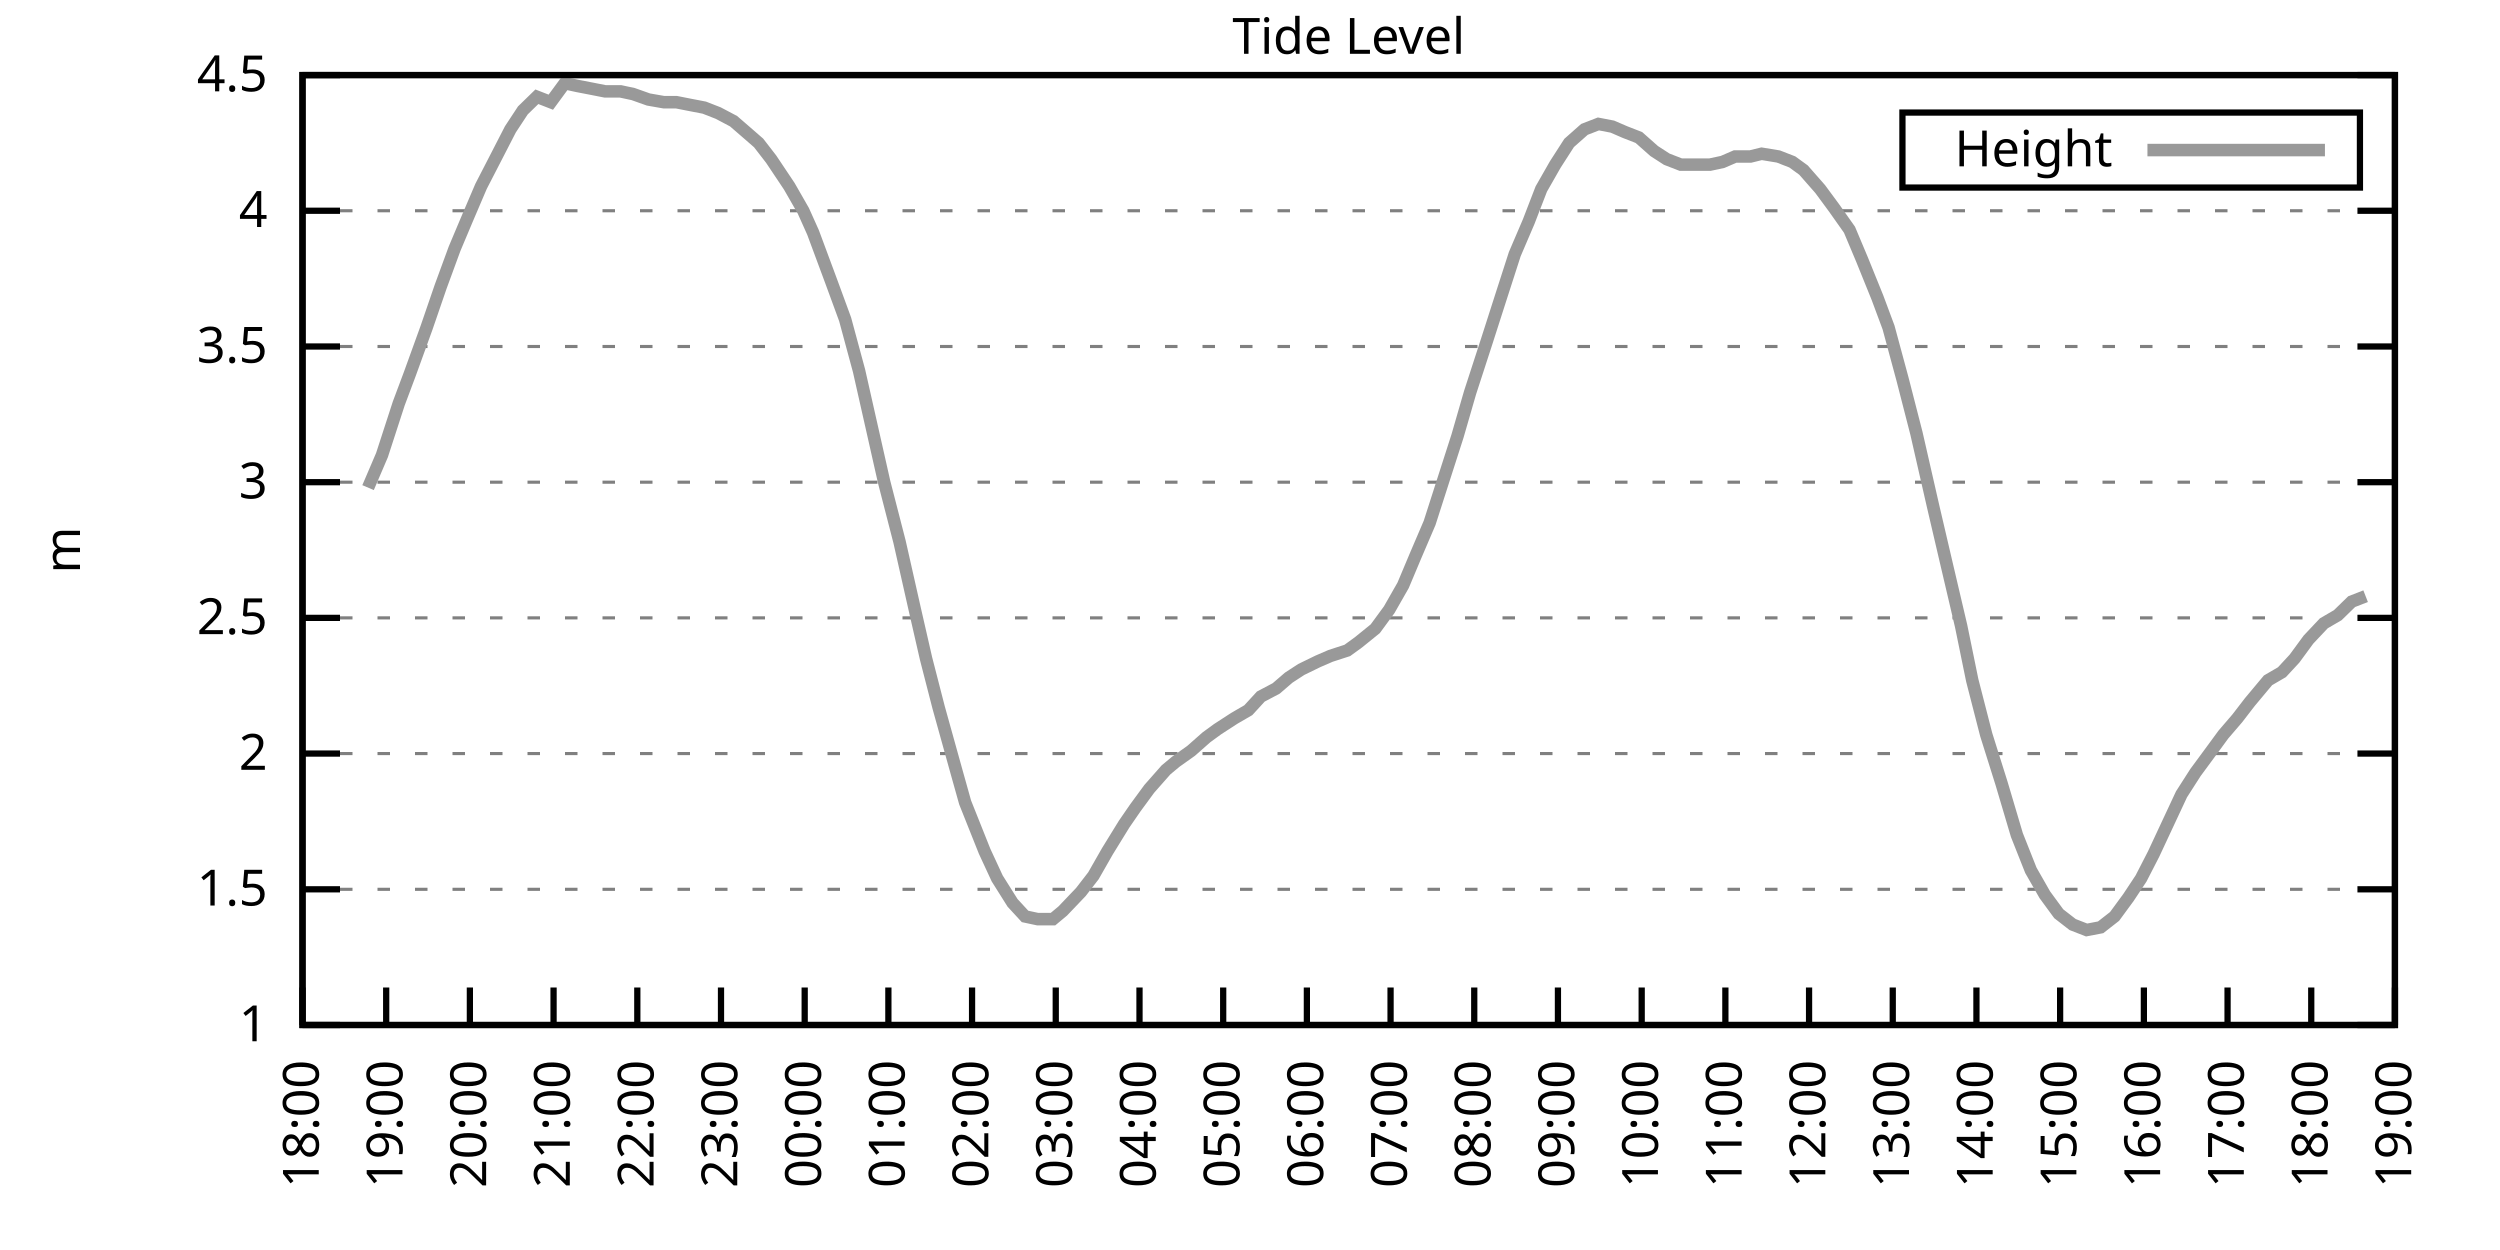
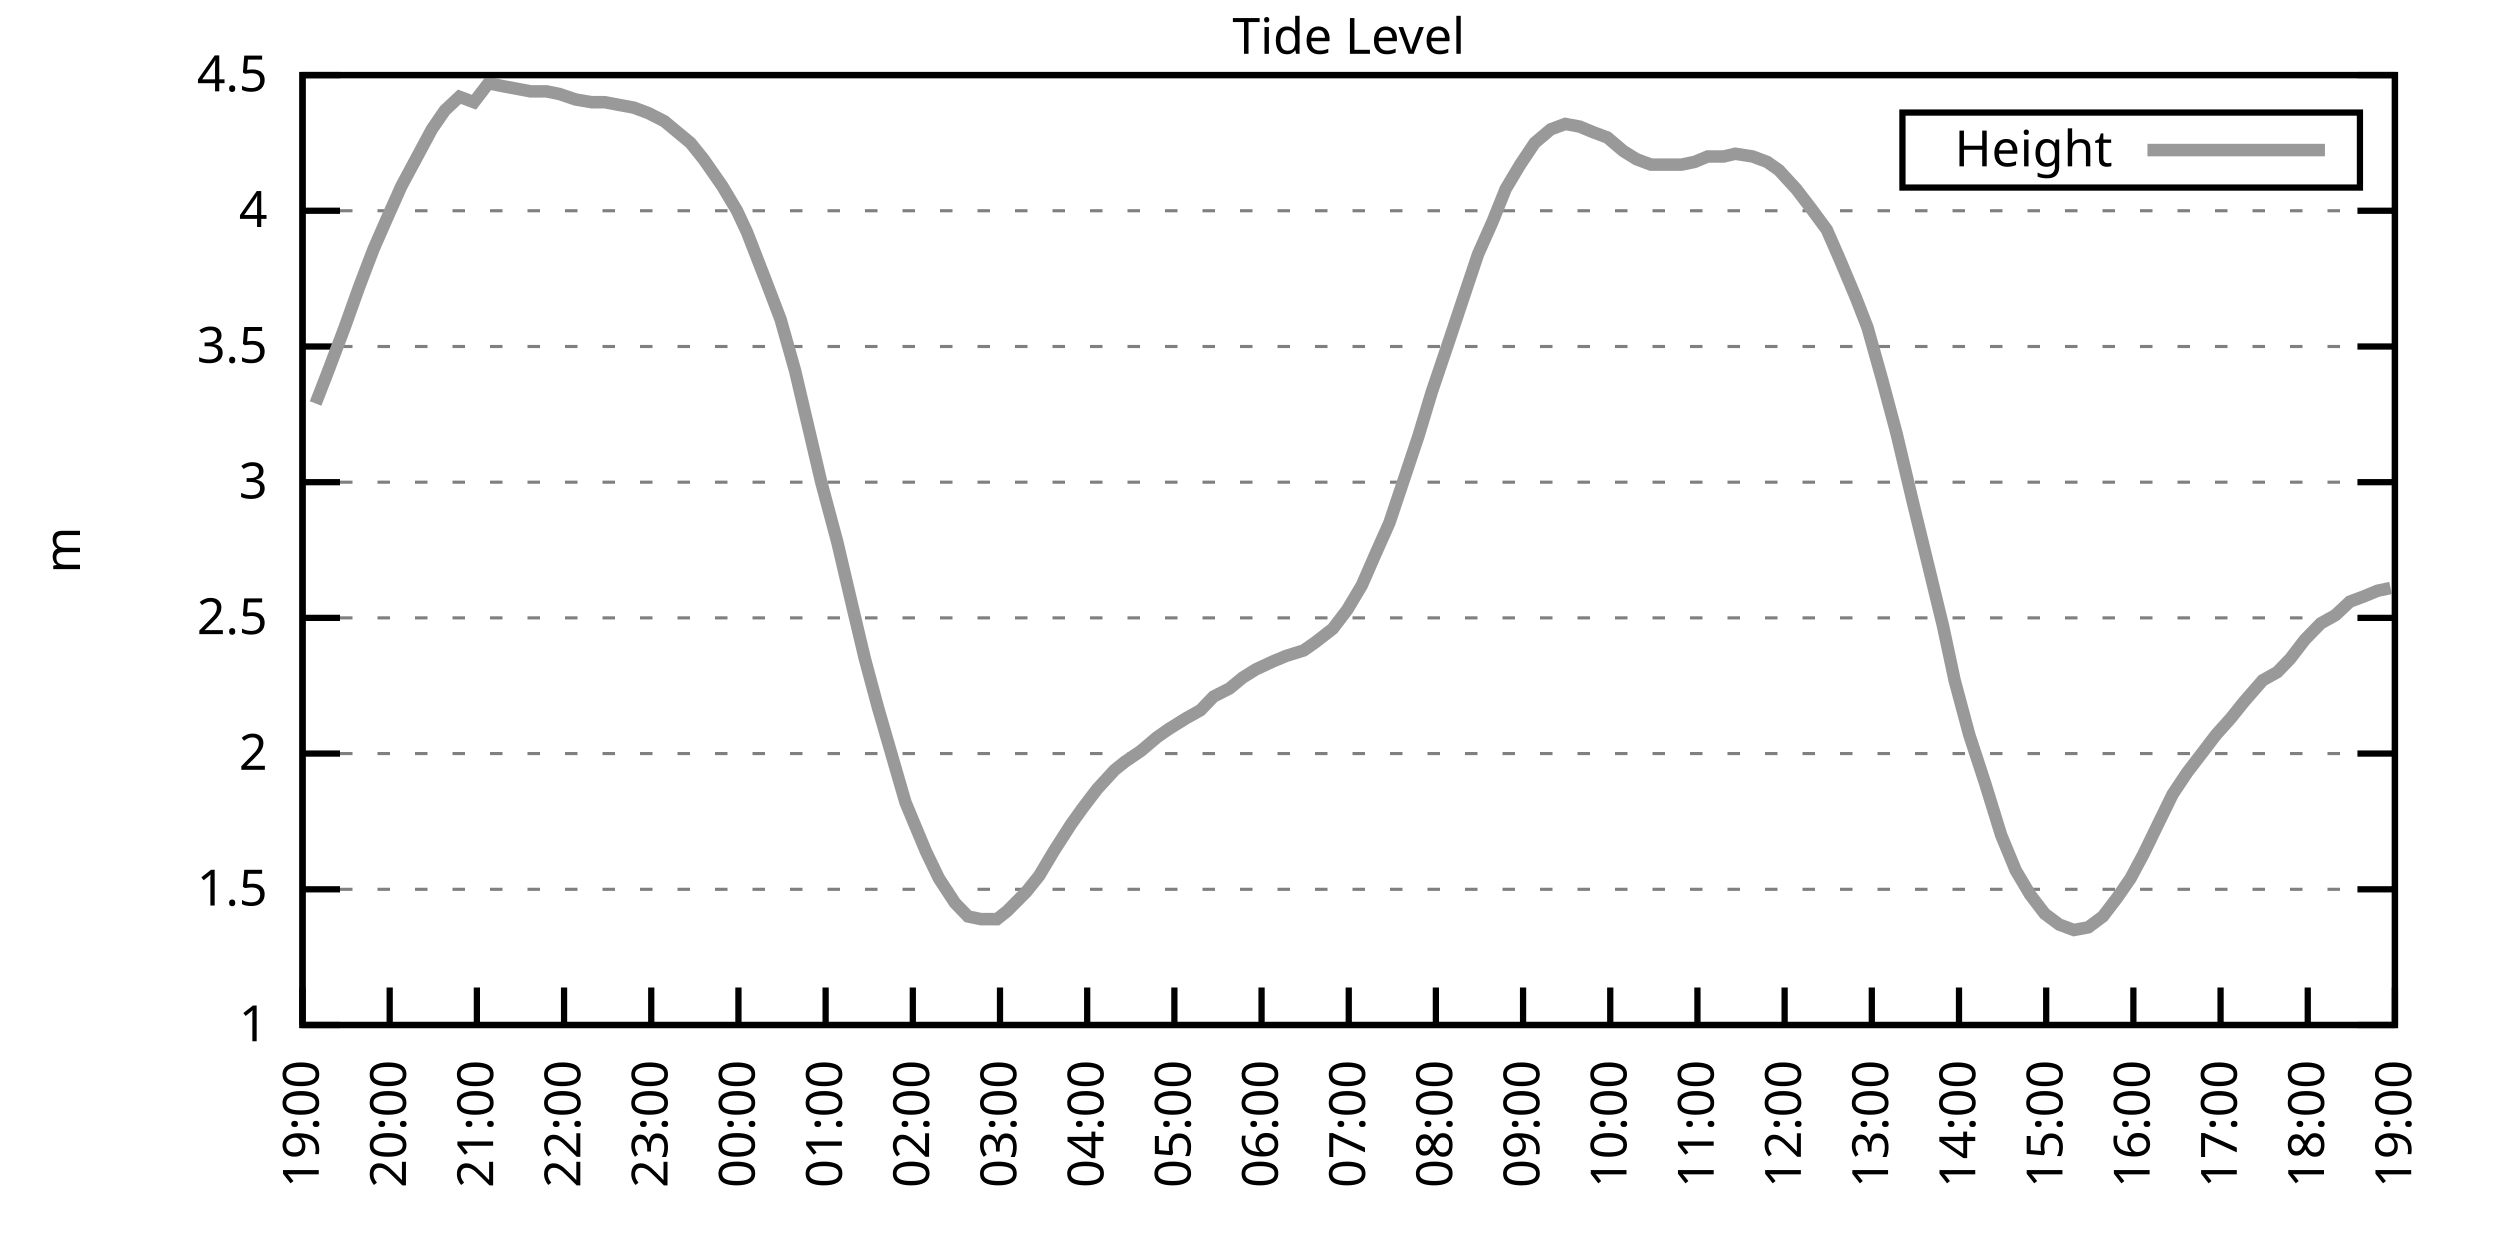
<svg xmlns="http://www.w3.org/2000/svg" xmlns:xlink="http://www.w3.org/1999/xlink" width="400" height="200" viewBox="0 0 400 200">
  <g id="gnuplot_canvas">
    <rect x="0" y="0" width="400" height="200" fill="none" />
    <defs>
      <circle id="gpDot" r="0.5" stroke-width="0.5" stroke="currentColor" />
      <path id="gpPt0" stroke-width="0.333" stroke="currentColor" d="M-1,0 h2 M0,-1 v2" />
      <path id="gpPt1" stroke-width="0.333" stroke="currentColor" d="M-1,-1 L1,1 M1,-1 L-1,1" />
      <path id="gpPt2" stroke-width="0.333" stroke="currentColor" d="M-1,0 L1,0 M0,-1 L0,1 M-1,-1 L1,1 M-1,1 L1,-1" />
      <rect id="gpPt3" stroke-width="0.333" stroke="currentColor" x="-1" y="-1" width="2" height="2" />
      <rect id="gpPt4" stroke-width="0.333" stroke="currentColor" fill="currentColor" x="-1" y="-1" width="2" height="2" />
      <circle id="gpPt5" stroke-width="0.333" stroke="currentColor" cx="0" cy="0" r="1" />
      <use xlink:href="#gpPt5" id="gpPt6" fill="currentColor" stroke="none" />
      <path id="gpPt7" stroke-width="0.333" stroke="currentColor" d="M0,-1.33 L-1.33,0.67 L1.33,0.67 z" />
      <use xlink:href="#gpPt7" id="gpPt8" fill="currentColor" stroke="none" />
      <use xlink:href="#gpPt7" id="gpPt9" stroke="currentColor" transform="rotate(180)" />
      <use xlink:href="#gpPt9" id="gpPt10" fill="currentColor" stroke="none" />
      <use xlink:href="#gpPt3" id="gpPt11" stroke="currentColor" transform="rotate(45)" />
      <use xlink:href="#gpPt11" id="gpPt12" fill="currentColor" stroke="none" />
      <path id="gpPt13" stroke-width="0.333" stroke="currentColor" d="M0,1.330 L1.265,0.411 L0.782,-1.067 L-0.782,-1.076 L-1.265,0.411 z" />
      <use xlink:href="#gpPt13" id="gpPt14" fill="currentColor" stroke="none" />
      <filter id="textbox" filterUnits="objectBoundingBox" x="0" y="0" height="1" width="1">
        <feFlood flood-color="white" flood-opacity="1" result="bgnd" />
        <feComposite in="SourceGraphic" in2="bgnd" operator="atop" />
      </filter>
      <filter id="greybox" filterUnits="objectBoundingBox" x="0" y="0" height="1" width="1">
        <feFlood flood-color="lightgrey" flood-opacity="1" result="grey" />
        <feComposite in="SourceGraphic" in2="grey" operator="atop" />
      </filter>
    </defs>
    <g fill="none" color="white" stroke="currentColor" stroke-width="1.00" stroke-linecap="butt" stroke-linejoin="miter">
</g>
    <g fill="none" color="black" stroke="currentColor" stroke-width="1.00" stroke-linecap="butt" stroke-linejoin="miter">
      <g stroke="none" shape-rendering="crispEdges">
        <polygon fill="rgb(255, 255, 255)" points="48.40,164.00 383.18,164.00 383.18,12.02 48.40,12.02 " />
      </g>
    </g>
    <g fill="none" color="black" stroke="currentColor" stroke-width="1.00" stroke-linecap="butt" stroke-linejoin="miter">
</g>
    <g fill="none" color="black" stroke="black" stroke-width="0.50" stroke-linecap="butt" stroke-linejoin="miter">
</g>
    <g fill="none" color="gray" stroke="currentColor" stroke-width="0.50" stroke-linecap="butt" stroke-linejoin="miter">
      <path stroke="gray" stroke-dasharray="2,4" class="gridline" d="M48.40,164.00 L383.19,164.00  " />
    </g>
    <g fill="none" color="gray" stroke="gray" stroke-width="1.00" stroke-linecap="butt" stroke-linejoin="miter">
</g>
    <g fill="none" color="black" stroke="currentColor" stroke-width="1.00" stroke-linecap="butt" stroke-linejoin="miter">
      <path stroke="black" d="M48.40,164.00 L54.40,164.00 M383.19,164.00 L377.19,164.00  " />
      <g transform="translate(42.80,166.60)" stroke="none" fill="black" font-family="Sans" font-size="8.00" text-anchor="end">
        <text>
          <tspan font-family="Sans"> 1</tspan>
        </text>
      </g>
    </g>
    <g fill="none" color="black" stroke="currentColor" stroke-width="1.00" stroke-linecap="butt" stroke-linejoin="miter">
</g>
    <g fill="none" color="black" stroke="black" stroke-width="0.50" stroke-linecap="butt" stroke-linejoin="miter">
</g>
    <g fill="none" color="gray" stroke="currentColor" stroke-width="0.50" stroke-linecap="butt" stroke-linejoin="miter">
      <path stroke="gray" stroke-dasharray="2,4" class="gridline" d="M48.40,142.29 L383.19,142.29  " />
    </g>
    <g fill="none" color="gray" stroke="gray" stroke-width="1.00" stroke-linecap="butt" stroke-linejoin="miter">
</g>
    <g fill="none" color="black" stroke="currentColor" stroke-width="1.00" stroke-linecap="butt" stroke-linejoin="miter">
      <path stroke="black" d="M48.40,142.29 L54.40,142.29 M383.19,142.29 L377.19,142.29  " />
      <g transform="translate(42.80,144.89)" stroke="none" fill="black" font-family="Sans" font-size="8.00" text-anchor="end">
        <text>
          <tspan font-family="Sans"> 1.5</tspan>
        </text>
      </g>
    </g>
    <g fill="none" color="black" stroke="currentColor" stroke-width="1.00" stroke-linecap="butt" stroke-linejoin="miter">
</g>
    <g fill="none" color="black" stroke="black" stroke-width="0.50" stroke-linecap="butt" stroke-linejoin="miter">
</g>
    <g fill="none" color="gray" stroke="currentColor" stroke-width="0.50" stroke-linecap="butt" stroke-linejoin="miter">
      <path stroke="gray" stroke-dasharray="2,4" class="gridline" d="M48.40,120.57 L383.19,120.57  " />
    </g>
    <g fill="none" color="gray" stroke="gray" stroke-width="1.00" stroke-linecap="butt" stroke-linejoin="miter">
</g>
    <g fill="none" color="black" stroke="currentColor" stroke-width="1.00" stroke-linecap="butt" stroke-linejoin="miter">
      <path stroke="black" d="M48.40,120.57 L54.40,120.57 M383.19,120.57 L377.19,120.57  " />
      <g transform="translate(42.80,123.17)" stroke="none" fill="black" font-family="Sans" font-size="8.00" text-anchor="end">
        <text>
          <tspan font-family="Sans"> 2</tspan>
        </text>
      </g>
    </g>
    <g fill="none" color="black" stroke="currentColor" stroke-width="1.00" stroke-linecap="butt" stroke-linejoin="miter">
</g>
    <g fill="none" color="black" stroke="black" stroke-width="0.50" stroke-linecap="butt" stroke-linejoin="miter">
</g>
    <g fill="none" color="gray" stroke="currentColor" stroke-width="0.50" stroke-linecap="butt" stroke-linejoin="miter">
      <path stroke="gray" stroke-dasharray="2,4" class="gridline" d="M48.40,98.86 L383.19,98.86  " />
    </g>
    <g fill="none" color="gray" stroke="gray" stroke-width="1.00" stroke-linecap="butt" stroke-linejoin="miter">
</g>
    <g fill="none" color="black" stroke="currentColor" stroke-width="1.00" stroke-linecap="butt" stroke-linejoin="miter">
      <path stroke="black" d="M48.40,98.86 L54.40,98.86 M383.19,98.86 L377.19,98.86  " />
      <g transform="translate(42.80,101.46)" stroke="none" fill="black" font-family="Sans" font-size="8.00" text-anchor="end">
        <text>
          <tspan font-family="Sans"> 2.5</tspan>
        </text>
      </g>
    </g>
    <g fill="none" color="black" stroke="currentColor" stroke-width="1.00" stroke-linecap="butt" stroke-linejoin="miter">
</g>
    <g fill="none" color="black" stroke="black" stroke-width="0.50" stroke-linecap="butt" stroke-linejoin="miter">
</g>
    <g fill="none" color="gray" stroke="currentColor" stroke-width="0.50" stroke-linecap="butt" stroke-linejoin="miter">
      <path stroke="gray" stroke-dasharray="2,4" class="gridline" d="M48.40,77.15 L383.19,77.15  " />
    </g>
    <g fill="none" color="gray" stroke="gray" stroke-width="1.00" stroke-linecap="butt" stroke-linejoin="miter">
</g>
    <g fill="none" color="black" stroke="currentColor" stroke-width="1.00" stroke-linecap="butt" stroke-linejoin="miter">
      <path stroke="black" d="M48.40,77.15 L54.40,77.15 M383.19,77.15 L377.19,77.15  " />
      <g transform="translate(42.80,79.75)" stroke="none" fill="black" font-family="Sans" font-size="8.00" text-anchor="end">
        <text>
          <tspan font-family="Sans"> 3</tspan>
        </text>
      </g>
    </g>
    <g fill="none" color="black" stroke="currentColor" stroke-width="1.00" stroke-linecap="butt" stroke-linejoin="miter">
</g>
    <g fill="none" color="black" stroke="black" stroke-width="0.50" stroke-linecap="butt" stroke-linejoin="miter">
</g>
    <g fill="none" color="gray" stroke="currentColor" stroke-width="0.50" stroke-linecap="butt" stroke-linejoin="miter">
      <path stroke="gray" stroke-dasharray="2,4" class="gridline" d="M48.40,55.44 L383.19,55.44  " />
    </g>
    <g fill="none" color="gray" stroke="gray" stroke-width="1.00" stroke-linecap="butt" stroke-linejoin="miter">
</g>
    <g fill="none" color="black" stroke="currentColor" stroke-width="1.00" stroke-linecap="butt" stroke-linejoin="miter">
      <path stroke="black" d="M48.40,55.44 L54.40,55.44 M383.19,55.44 L377.19,55.44  " />
      <g transform="translate(42.80,58.04)" stroke="none" fill="black" font-family="Sans" font-size="8.00" text-anchor="end">
        <text>
          <tspan font-family="Sans"> 3.5</tspan>
        </text>
      </g>
    </g>
    <g fill="none" color="black" stroke="currentColor" stroke-width="1.00" stroke-linecap="butt" stroke-linejoin="miter">
</g>
    <g fill="none" color="black" stroke="black" stroke-width="0.50" stroke-linecap="butt" stroke-linejoin="miter">
</g>
    <g fill="none" color="gray" stroke="currentColor" stroke-width="0.50" stroke-linecap="butt" stroke-linejoin="miter">
      <path stroke="gray" stroke-dasharray="2,4" class="gridline" d="M48.40,33.72 L383.19,33.72  " />
    </g>
    <g fill="none" color="gray" stroke="gray" stroke-width="1.00" stroke-linecap="butt" stroke-linejoin="miter">
</g>
    <g fill="none" color="black" stroke="currentColor" stroke-width="1.00" stroke-linecap="butt" stroke-linejoin="miter">
      <path stroke="black" d="M48.40,33.72 L54.40,33.72 M383.19,33.72 L377.19,33.72  " />
      <g transform="translate(42.80,36.32)" stroke="none" fill="black" font-family="Sans" font-size="8.00" text-anchor="end">
        <text>
          <tspan font-family="Sans"> 4</tspan>
        </text>
      </g>
    </g>
    <g fill="none" color="black" stroke="currentColor" stroke-width="1.00" stroke-linecap="butt" stroke-linejoin="miter">
</g>
    <g fill="none" color="black" stroke="black" stroke-width="0.50" stroke-linecap="butt" stroke-linejoin="miter">
</g>
    <g fill="none" color="gray" stroke="currentColor" stroke-width="0.50" stroke-linecap="butt" stroke-linejoin="miter">
      <path stroke="gray" stroke-dasharray="2,4" class="gridline" d="M48.40,12.01 L383.19,12.01  " />
    </g>
    <g fill="none" color="gray" stroke="gray" stroke-width="1.00" stroke-linecap="butt" stroke-linejoin="miter">
</g>
    <g fill="none" color="black" stroke="currentColor" stroke-width="1.00" stroke-linecap="butt" stroke-linejoin="miter">
      <path stroke="black" d="M48.40,12.01 L54.40,12.01 M383.19,12.01 L377.19,12.01  " />
      <g transform="translate(42.80,14.61)" stroke="none" fill="black" font-family="Sans" font-size="8.00" text-anchor="end">
        <text>
          <tspan font-family="Sans"> 4.5</tspan>
        </text>
      </g>
    </g>
    <g fill="none" color="black" stroke="currentColor" stroke-width="1.00" stroke-linecap="butt" stroke-linejoin="miter">
      <path stroke="black" d="M48.40,164.00 L48.40,158.00  " />
      <g transform="translate(51.00,169.60) rotate(270.00)" stroke="none" fill="black" font-family="Sans" font-size="8.00" text-anchor="end">
        <text>
-           <tspan font-family="Sans">18:00</tspan>
-         </text>
-       </g>
-     </g>
-     <g fill="none" color="black" stroke="currentColor" stroke-width="1.00" stroke-linecap="butt" stroke-linejoin="miter">
-       <path stroke="black" d="M61.79,164.00 L61.79,158.00  " />
-       <g transform="translate(64.39,169.60) rotate(270.00)" stroke="none" fill="black" font-family="Sans" font-size="8.00" text-anchor="end">
-         <text>
          <tspan font-family="Sans">19:00</tspan>
        </text>
      </g>
    </g>
    <g fill="none" color="black" stroke="currentColor" stroke-width="1.00" stroke-linecap="butt" stroke-linejoin="miter">
-       <path stroke="black" d="M75.18,164.00 L75.18,158.00  " />
-       <g transform="translate(77.78,169.60) rotate(270.00)" stroke="none" fill="black" font-family="Sans" font-size="8.00" text-anchor="end">
+       <path stroke="black" d="M62.35,164.00 L62.35,158.00  " />
+       <g transform="translate(64.95,169.60) rotate(270.00)" stroke="none" fill="black" font-family="Sans" font-size="8.00" text-anchor="end">
        <text>
          <tspan font-family="Sans">20:00</tspan>
        </text>
      </g>
    </g>
    <g fill="none" color="black" stroke="currentColor" stroke-width="1.00" stroke-linecap="butt" stroke-linejoin="miter">
-       <path stroke="black" d="M88.57,164.00 L88.57,158.00  " />
-       <g transform="translate(91.17,169.60) rotate(270.00)" stroke="none" fill="black" font-family="Sans" font-size="8.00" text-anchor="end">
+       <path stroke="black" d="M76.30,164.00 L76.30,158.00  " />
+       <g transform="translate(78.90,169.60) rotate(270.00)" stroke="none" fill="black" font-family="Sans" font-size="8.00" text-anchor="end">
        <text>
          <tspan font-family="Sans">21:00</tspan>
        </text>
      </g>
    </g>
    <g fill="none" color="black" stroke="currentColor" stroke-width="1.00" stroke-linecap="butt" stroke-linejoin="miter">
-       <path stroke="black" d="M101.97,164.00 L101.97,158.00  " />
-       <g transform="translate(104.57,169.60) rotate(270.00)" stroke="none" fill="black" font-family="Sans" font-size="8.00" text-anchor="end">
+       <path stroke="black" d="M90.25,164.00 L90.25,158.00  " />
+       <g transform="translate(92.85,169.60) rotate(270.00)" stroke="none" fill="black" font-family="Sans" font-size="8.00" text-anchor="end">
        <text>
          <tspan font-family="Sans">22:00</tspan>
        </text>
      </g>
    </g>
    <g fill="none" color="black" stroke="currentColor" stroke-width="1.00" stroke-linecap="butt" stroke-linejoin="miter">
-       <path stroke="black" d="M115.36,164.00 L115.36,158.00  " />
-       <g transform="translate(117.96,169.60) rotate(270.00)" stroke="none" fill="black" font-family="Sans" font-size="8.00" text-anchor="end">
+       <path stroke="black" d="M104.20,164.00 L104.20,158.00  " />
+       <g transform="translate(106.80,169.60) rotate(270.00)" stroke="none" fill="black" font-family="Sans" font-size="8.00" text-anchor="end">
        <text>
          <tspan font-family="Sans">23:00</tspan>
        </text>
      </g>
    </g>
    <g fill="none" color="black" stroke="currentColor" stroke-width="1.00" stroke-linecap="butt" stroke-linejoin="miter">
-       <path stroke="black" d="M128.75,164.00 L128.75,158.00  " />
-       <g transform="translate(131.35,169.60) rotate(270.00)" stroke="none" fill="black" font-family="Sans" font-size="8.00" text-anchor="end">
+       <path stroke="black" d="M118.15,164.00 L118.15,158.00  " />
+       <g transform="translate(120.75,169.60) rotate(270.00)" stroke="none" fill="black" font-family="Sans" font-size="8.00" text-anchor="end">
        <text>
          <tspan font-family="Sans">00:00</tspan>
        </text>
      </g>
    </g>
    <g fill="none" color="black" stroke="currentColor" stroke-width="1.00" stroke-linecap="butt" stroke-linejoin="miter">
-       <path stroke="black" d="M142.14,164.00 L142.14,158.00  " />
-       <g transform="translate(144.74,169.60) rotate(270.00)" stroke="none" fill="black" font-family="Sans" font-size="8.00" text-anchor="end">
+       <path stroke="black" d="M132.10,164.00 L132.10,158.00  " />
+       <g transform="translate(134.70,169.60) rotate(270.00)" stroke="none" fill="black" font-family="Sans" font-size="8.00" text-anchor="end">
        <text>
          <tspan font-family="Sans">01:00</tspan>
        </text>
      </g>
    </g>
    <g fill="none" color="black" stroke="currentColor" stroke-width="1.00" stroke-linecap="butt" stroke-linejoin="miter">
-       <path stroke="black" d="M155.53,164.00 L155.53,158.00  " />
-       <g transform="translate(158.13,169.60) rotate(270.00)" stroke="none" fill="black" font-family="Sans" font-size="8.00" text-anchor="end">
+       <path stroke="black" d="M146.05,164.00 L146.05,158.00  " />
+       <g transform="translate(148.65,169.60) rotate(270.00)" stroke="none" fill="black" font-family="Sans" font-size="8.00" text-anchor="end">
        <text>
          <tspan font-family="Sans">02:00</tspan>
        </text>
      </g>
    </g>
    <g fill="none" color="black" stroke="currentColor" stroke-width="1.00" stroke-linecap="butt" stroke-linejoin="miter">
-       <path stroke="black" d="M168.92,164.00 L168.92,158.00  " />
-       <g transform="translate(171.52,169.60) rotate(270.00)" stroke="none" fill="black" font-family="Sans" font-size="8.00" text-anchor="end">
+       <path stroke="black" d="M160.00,164.00 L160.00,158.00  " />
+       <g transform="translate(162.60,169.60) rotate(270.00)" stroke="none" fill="black" font-family="Sans" font-size="8.00" text-anchor="end">
        <text>
          <tspan font-family="Sans">03:00</tspan>
        </text>
      </g>
    </g>
    <g fill="none" color="black" stroke="currentColor" stroke-width="1.00" stroke-linecap="butt" stroke-linejoin="miter">
-       <path stroke="black" d="M182.32,164.00 L182.32,158.00  " />
-       <g transform="translate(184.92,169.60) rotate(270.00)" stroke="none" fill="black" font-family="Sans" font-size="8.00" text-anchor="end">
+       <path stroke="black" d="M173.95,164.00 L173.95,158.00  " />
+       <g transform="translate(176.55,169.60) rotate(270.00)" stroke="none" fill="black" font-family="Sans" font-size="8.00" text-anchor="end">
        <text>
          <tspan font-family="Sans">04:00</tspan>
        </text>
      </g>
    </g>
    <g fill="none" color="black" stroke="currentColor" stroke-width="1.00" stroke-linecap="butt" stroke-linejoin="miter">
-       <path stroke="black" d="M195.71,164.00 L195.71,158.00  " />
-       <g transform="translate(198.31,169.60) rotate(270.00)" stroke="none" fill="black" font-family="Sans" font-size="8.00" text-anchor="end">
+       <path stroke="black" d="M187.90,164.00 L187.90,158.00  " />
+       <g transform="translate(190.50,169.60) rotate(270.00)" stroke="none" fill="black" font-family="Sans" font-size="8.00" text-anchor="end">
        <text>
          <tspan font-family="Sans">05:00</tspan>
        </text>
      </g>
    </g>
    <g fill="none" color="black" stroke="currentColor" stroke-width="1.00" stroke-linecap="butt" stroke-linejoin="miter">
-       <path stroke="black" d="M209.10,164.00 L209.10,158.00  " />
-       <g transform="translate(211.70,169.60) rotate(270.00)" stroke="none" fill="black" font-family="Sans" font-size="8.00" text-anchor="end">
+       <path stroke="black" d="M201.85,164.00 L201.85,158.00  " />
+       <g transform="translate(204.45,169.60) rotate(270.00)" stroke="none" fill="black" font-family="Sans" font-size="8.00" text-anchor="end">
        <text>
          <tspan font-family="Sans">06:00</tspan>
        </text>
      </g>
    </g>
    <g fill="none" color="black" stroke="currentColor" stroke-width="1.00" stroke-linecap="butt" stroke-linejoin="miter">
-       <path stroke="black" d="M222.49,164.00 L222.49,158.00  " />
-       <g transform="translate(225.09,169.60) rotate(270.00)" stroke="none" fill="black" font-family="Sans" font-size="8.00" text-anchor="end">
+       <path stroke="black" d="M215.80,164.00 L215.80,158.00  " />
+       <g transform="translate(218.40,169.60) rotate(270.00)" stroke="none" fill="black" font-family="Sans" font-size="8.00" text-anchor="end">
        <text>
          <tspan font-family="Sans">07:00</tspan>
        </text>
      </g>
    </g>
    <g fill="none" color="black" stroke="currentColor" stroke-width="1.00" stroke-linecap="butt" stroke-linejoin="miter">
-       <path stroke="black" d="M235.88,164.00 L235.88,158.00  " />
-       <g transform="translate(238.48,169.60) rotate(270.00)" stroke="none" fill="black" font-family="Sans" font-size="8.00" text-anchor="end">
+       <path stroke="black" d="M229.74,164.00 L229.74,158.00  " />
+       <g transform="translate(232.34,169.60) rotate(270.00)" stroke="none" fill="black" font-family="Sans" font-size="8.00" text-anchor="end">
        <text>
          <tspan font-family="Sans">08:00</tspan>
        </text>
      </g>
    </g>
    <g fill="none" color="black" stroke="currentColor" stroke-width="1.00" stroke-linecap="butt" stroke-linejoin="miter">
-       <path stroke="black" d="M249.27,164.00 L249.27,158.00  " />
-       <g transform="translate(251.87,169.60) rotate(270.00)" stroke="none" fill="black" font-family="Sans" font-size="8.00" text-anchor="end">
+       <path stroke="black" d="M243.69,164.00 L243.69,158.00  " />
+       <g transform="translate(246.29,169.60) rotate(270.00)" stroke="none" fill="black" font-family="Sans" font-size="8.00" text-anchor="end">
        <text>
          <tspan font-family="Sans">09:00</tspan>
        </text>
      </g>
    </g>
    <g fill="none" color="black" stroke="currentColor" stroke-width="1.00" stroke-linecap="butt" stroke-linejoin="miter">
-       <path stroke="black" d="M262.67,164.00 L262.67,158.00  " />
-       <g transform="translate(265.27,169.60) rotate(270.00)" stroke="none" fill="black" font-family="Sans" font-size="8.00" text-anchor="end">
+       <path stroke="black" d="M257.64,164.00 L257.64,158.00  " />
+       <g transform="translate(260.24,169.60) rotate(270.00)" stroke="none" fill="black" font-family="Sans" font-size="8.00" text-anchor="end">
        <text>
          <tspan font-family="Sans">10:00</tspan>
        </text>
      </g>
    </g>
    <g fill="none" color="black" stroke="currentColor" stroke-width="1.00" stroke-linecap="butt" stroke-linejoin="miter">
-       <path stroke="black" d="M276.06,164.00 L276.06,158.00  " />
-       <g transform="translate(278.66,169.60) rotate(270.00)" stroke="none" fill="black" font-family="Sans" font-size="8.00" text-anchor="end">
+       <path stroke="black" d="M271.59,164.00 L271.59,158.00  " />
+       <g transform="translate(274.19,169.60) rotate(270.00)" stroke="none" fill="black" font-family="Sans" font-size="8.00" text-anchor="end">
        <text>
          <tspan font-family="Sans">11:00</tspan>
        </text>
      </g>
    </g>
    <g fill="none" color="black" stroke="currentColor" stroke-width="1.00" stroke-linecap="butt" stroke-linejoin="miter">
-       <path stroke="black" d="M289.45,164.00 L289.45,158.00  " />
-       <g transform="translate(292.05,169.60) rotate(270.00)" stroke="none" fill="black" font-family="Sans" font-size="8.00" text-anchor="end">
+       <path stroke="black" d="M285.54,164.00 L285.54,158.00  " />
+       <g transform="translate(288.14,169.60) rotate(270.00)" stroke="none" fill="black" font-family="Sans" font-size="8.00" text-anchor="end">
        <text>
          <tspan font-family="Sans">12:00</tspan>
        </text>
      </g>
    </g>
    <g fill="none" color="black" stroke="currentColor" stroke-width="1.00" stroke-linecap="butt" stroke-linejoin="miter">
-       <path stroke="black" d="M302.84,164.00 L302.84,158.00  " />
-       <g transform="translate(305.44,169.60) rotate(270.00)" stroke="none" fill="black" font-family="Sans" font-size="8.00" text-anchor="end">
+       <path stroke="black" d="M299.49,164.00 L299.49,158.00  " />
+       <g transform="translate(302.09,169.60) rotate(270.00)" stroke="none" fill="black" font-family="Sans" font-size="8.00" text-anchor="end">
        <text>
          <tspan font-family="Sans">13:00</tspan>
        </text>
      </g>
    </g>
    <g fill="none" color="black" stroke="currentColor" stroke-width="1.00" stroke-linecap="butt" stroke-linejoin="miter">
-       <path stroke="black" d="M316.23,164.00 L316.23,158.00  " />
-       <g transform="translate(318.83,169.60) rotate(270.00)" stroke="none" fill="black" font-family="Sans" font-size="8.00" text-anchor="end">
+       <path stroke="black" d="M313.44,164.00 L313.44,158.00  " />
+       <g transform="translate(316.04,169.60) rotate(270.00)" stroke="none" fill="black" font-family="Sans" font-size="8.00" text-anchor="end">
        <text>
          <tspan font-family="Sans">14:00</tspan>
        </text>
      </g>
    </g>
    <g fill="none" color="black" stroke="currentColor" stroke-width="1.00" stroke-linecap="butt" stroke-linejoin="miter">
-       <path stroke="black" d="M329.62,164.00 L329.62,158.00  " />
-       <g transform="translate(332.22,169.60) rotate(270.00)" stroke="none" fill="black" font-family="Sans" font-size="8.00" text-anchor="end">
+       <path stroke="black" d="M327.39,164.00 L327.39,158.00  " />
+       <g transform="translate(329.99,169.60) rotate(270.00)" stroke="none" fill="black" font-family="Sans" font-size="8.00" text-anchor="end">
        <text>
          <tspan font-family="Sans">15:00</tspan>
        </text>
      </g>
    </g>
    <g fill="none" color="black" stroke="currentColor" stroke-width="1.00" stroke-linecap="butt" stroke-linejoin="miter">
-       <path stroke="black" d="M343.02,164.00 L343.02,158.00  " />
-       <g transform="translate(345.62,169.60) rotate(270.00)" stroke="none" fill="black" font-family="Sans" font-size="8.00" text-anchor="end">
+       <path stroke="black" d="M341.34,164.00 L341.34,158.00  " />
+       <g transform="translate(343.94,169.60) rotate(270.00)" stroke="none" fill="black" font-family="Sans" font-size="8.00" text-anchor="end">
        <text>
          <tspan font-family="Sans">16:00</tspan>
        </text>
      </g>
    </g>
    <g fill="none" color="black" stroke="currentColor" stroke-width="1.00" stroke-linecap="butt" stroke-linejoin="miter">
-       <path stroke="black" d="M356.41,164.00 L356.41,158.00  " />
-       <g transform="translate(359.01,169.60) rotate(270.00)" stroke="none" fill="black" font-family="Sans" font-size="8.00" text-anchor="end">
+       <path stroke="black" d="M355.29,164.00 L355.29,158.00  " />
+       <g transform="translate(357.89,169.60) rotate(270.00)" stroke="none" fill="black" font-family="Sans" font-size="8.00" text-anchor="end">
        <text>
          <tspan font-family="Sans">17:00</tspan>
        </text>
      </g>
    </g>
    <g fill="none" color="black" stroke="currentColor" stroke-width="1.00" stroke-linecap="butt" stroke-linejoin="miter">
-       <path stroke="black" d="M369.80,164.00 L369.80,158.00  " />
-       <g transform="translate(372.40,169.60) rotate(270.00)" stroke="none" fill="black" font-family="Sans" font-size="8.00" text-anchor="end">
+       <path stroke="black" d="M369.24,164.00 L369.24,158.00  " />
+       <g transform="translate(371.84,169.60) rotate(270.00)" stroke="none" fill="black" font-family="Sans" font-size="8.00" text-anchor="end">
        <text>
          <tspan font-family="Sans">18:00</tspan>
        </text>
      </g>
    </g>
    <g fill="none" color="black" stroke="currentColor" stroke-width="1.00" stroke-linecap="butt" stroke-linejoin="miter">
      <path stroke="black" d="M383.19,164.00 L383.19,158.00  " />
      <g transform="translate(385.79,169.60) rotate(270.00)" stroke="none" fill="black" font-family="Sans" font-size="8.00" text-anchor="end">
        <text>
          <tspan font-family="Sans">19:00</tspan>
        </text>
      </g>
    </g>
    <g fill="none" color="black" stroke="currentColor" stroke-width="1.00" stroke-linecap="butt" stroke-linejoin="miter">
</g>
    <g fill="none" color="black" stroke="currentColor" stroke-width="1.00" stroke-linecap="butt" stroke-linejoin="miter">
      <path stroke="black" d="M48.40,12.01 L48.40,164.00 L383.19,164.00 L383.19,12.01 L48.40,12.01 Z  " />
    </g>
    <g fill="none" color="black" stroke="currentColor" stroke-width="1.00" stroke-linecap="butt" stroke-linejoin="miter">
</g>
    <g fill="none" color="black" stroke="currentColor" stroke-width="1.00" stroke-linecap="butt" stroke-linejoin="miter">
      <path stroke="black" d="M304.39,30.01 L304.39,18.01 L377.59,18.01 L377.59,30.01 L304.39,30.01 Z  " />
    </g>
    <g id="Tide_level_plot_1">
      <g fill="none" color="white" stroke="black" stroke-width="2.00" stroke-linecap="butt" stroke-linejoin="miter">
</g>
      <g fill="none" color="black" stroke="currentColor" stroke-width="2.00" stroke-linecap="butt" stroke-linejoin="miter">
        <g transform="translate(337.99,26.61)" stroke="none" fill="black" font-family="Sans" font-size="8.00" text-anchor="end">
          <text>
            <tspan font-family="Sans">Height</tspan>
          </text>
        </g>
      </g>
      <g fill="none" color="black" stroke="currentColor" stroke-width="2.00" stroke-linecap="butt" stroke-linejoin="miter">
-         <path stroke="rgb(153, 153, 153)" d="M343.59,24.01 L371.99,24.01 M58.89,78.02 L61.12,72.81 L63.80,64.56 L65.59,59.78 L68.26,52.40 L70.50,45.88   L72.73,39.80 L74.74,35.03 L76.97,29.81 L78.98,25.91 L81.66,20.70 L83.66,17.66 L85.90,15.48 L88.13,16.35   L90.36,13.31 L92.37,13.75 L94.60,14.18 L96.83,14.62 L99.29,14.62 L101.30,15.05 L103.75,15.92 L106.21,16.35   L108.22,16.35 L110.45,16.79 L112.68,17.22 L114.91,18.09 L117.37,19.39 L119.38,21.13 L121.38,22.87 L123.39,25.47   L126.29,29.81 L128.53,33.72 L130.09,37.20 L132.99,45.01 L135.22,51.09 L137.45,59.34 L141.47,77.15 L143.93,86.70   L146.38,97.56 L148.17,105.38 L150.18,113.19 L153.08,123.61 L154.42,128.39 L157.54,136.21 L159.55,140.55 L162.01,144.46   L164.01,146.63 L166.02,147.06 L168.48,147.06 L170.04,145.76 L172.94,142.72 L174.95,140.12 L177.18,136.21 L179.86,131.86   L181.65,129.26 L183.88,126.22 L186.56,123.18 L188.12,121.88 L190.57,120.14 L193.03,117.97 L194.81,116.67 L197.49,114.93   L199.73,113.63 L201.73,111.45 L204.19,110.15 L206.20,108.42 L208.21,107.11 L210.88,105.81 L212.89,104.94 L215.57,104.07   L217.36,102.77 L220.04,100.60 L222.27,97.56 L224.50,93.65 L226.51,88.87 L228.74,83.66 L230.97,76.71 L233.20,69.77   L235.21,62.82 L237.89,54.57 L240.12,47.62 L242.36,40.67 L244.59,35.46 L246.60,30.25 L248.83,26.34 L251.06,22.87   L253.51,20.70 L255.75,19.83 L257.98,20.26 L259.99,21.13 L262.22,22.00 L264.67,24.17 L266.68,25.47 L268.92,26.34   L271.37,26.34 L273.60,26.34 L275.61,25.91 L277.62,25.04 L280.07,25.04 L281.86,24.60 L284.54,25.04 L286.77,25.91   L288.56,27.21 L291.23,30.25 L293.47,33.29 L295.92,36.76 L297.93,41.54 L300.39,47.62 L302.17,52.40 L304.40,60.65   L306.63,69.33 L309.31,81.06 L311.54,90.61 L313.78,100.16 L315.56,108.85 L317.79,117.53 L320.25,125.35 L322.70,133.60   L324.94,139.25 L327.17,143.16 L329.40,146.20 L331.63,147.93 L333.86,148.80 L336.10,148.37 L338.33,146.63 L340.56,143.59   L342.57,140.55 L344.58,136.64 L346.81,131.86 L349.04,127.09 L351.27,123.61 L353.51,120.57 L355.74,117.53 L357.97,114.93   L359.98,112.32 L362.88,108.85 L365.11,107.55 L367.12,105.38 L369.35,102.34 L371.81,99.73 L374.04,98.43 L376.27,96.26   L378.50,95.39  " />
+         <path stroke="rgb(153, 153, 153)" d="M343.59,24.01 L371.99,24.01 M50.49,64.56 L52.35,59.78 L55.14,52.40 L57.47,45.88 L59.79,39.80 L61.88,35.03   L64.21,29.81 L66.30,25.91 L69.09,20.70 L71.18,17.66 L73.51,15.48 L75.83,16.35 L78.16,13.31 L80.25,13.75   L82.58,14.18 L84.90,14.62 L87.46,14.62 L89.55,15.05 L92.11,15.92 L94.67,16.35 L96.76,16.35 L99.08,16.79   L101.41,17.22 L103.73,18.09 L106.29,19.39 L108.38,21.13 L110.48,22.87 L112.57,25.47 L115.59,29.81 L117.92,33.72   L119.54,37.20 L122.57,45.01 L124.89,51.09 L127.22,59.34 L131.40,77.15 L133.96,86.70 L136.51,97.56 L138.37,105.38   L140.47,113.19 L143.49,123.61 L144.88,128.39 L148.14,136.21 L150.23,140.55 L152.79,144.46 L154.88,146.63 L156.97,147.06   L159.53,147.06 L161.16,145.76 L164.18,142.72 L166.27,140.12 L168.60,136.21 L171.39,131.86 L173.25,129.26 L175.57,126.22   L178.36,123.18 L179.99,121.88 L182.55,120.14 L185.11,117.97 L186.97,116.67 L189.76,114.93 L192.08,113.63 L194.17,111.45   L196.73,110.15 L198.82,108.42 L200.92,107.11 L203.71,105.81 L205.80,104.94 L208.59,104.07 L210.45,102.77 L213.24,100.60   L215.56,97.56 L217.89,93.65 L219.98,88.87 L222.30,83.66 L224.63,76.71 L226.95,69.77 L229.05,62.82 L231.84,54.57   L234.16,47.62 L236.49,40.67 L238.81,35.46 L240.90,30.25 L243.23,26.34 L245.55,22.87 L248.11,20.70 L250.44,19.83   L252.76,20.26 L254.85,21.13 L257.18,22.00 L259.74,24.17 L261.83,25.47 L264.15,26.34 L266.71,26.34 L269.04,26.34   L271.13,25.91 L273.22,25.04 L275.78,25.04 L277.64,24.60 L280.43,25.04 L282.75,25.91 L284.61,27.21 L287.40,30.25   L289.73,33.29 L292.29,36.76 L294.38,41.54 L296.94,47.62 L298.80,52.40 L301.12,60.65 L303.44,69.33 L306.23,81.06   L308.56,90.61 L310.88,100.16 L312.74,108.85 L315.07,117.53 L317.63,125.35 L320.18,133.60 L322.51,139.25 L324.83,143.16   L327.16,146.20 L329.48,147.93 L331.81,148.80 L334.13,148.37 L336.46,146.63 L338.78,143.59 L340.88,140.55 L342.97,136.64   L345.29,131.86 L347.62,127.09 L349.94,123.61 L352.27,120.57 L354.59,117.53 L356.92,114.93 L359.01,112.32 L362.03,108.85   L364.36,107.55 L366.45,105.38 L368.78,102.34 L371.33,99.73 L373.66,98.43 L375.98,96.26 L378.31,95.39 L380.40,94.52   L382.49,94.08  " />
      </g>
    </g>
    <g fill="none" color="black" stroke="currentColor" stroke-width="2.00" stroke-linecap="butt" stroke-linejoin="miter">
</g>
    <g fill="none" color="black" stroke="black" stroke-width="1.00" stroke-linecap="butt" stroke-linejoin="miter">
</g>
    <g fill="none" color="black" stroke="currentColor" stroke-width="1.00" stroke-linecap="butt" stroke-linejoin="miter">
      <path stroke="black" d="M48.40,12.01 L48.40,164.00 L383.19,164.00 L383.19,12.01 L48.40,12.01 Z  " />
      <g transform="translate(12.80,88.01) rotate(270.00)" stroke="none" fill="black" font-family="Sans" font-size="8.00" text-anchor="middle">
        <text>
          <tspan font-family="Sans">m</tspan>
        </text>
      </g>
    </g>
    <g fill="none" color="black" stroke="currentColor" stroke-width="1.00" stroke-linecap="butt" stroke-linejoin="miter">
</g>
    <g fill="none" color="black" stroke="currentColor" stroke-width="1.00" stroke-linecap="butt" stroke-linejoin="miter">
      <g transform="translate(215.79,8.61)" stroke="none" fill="black" font-family="Sans" font-size="8.00" text-anchor="middle">
        <text>
          <tspan font-family="Sans">Tide Level</tspan>
        </text>
      </g>
    </g>
    <g fill="none" color="black" stroke="currentColor" stroke-width="1.00" stroke-linecap="butt" stroke-linejoin="miter">
</g>
  </g>
</svg>
